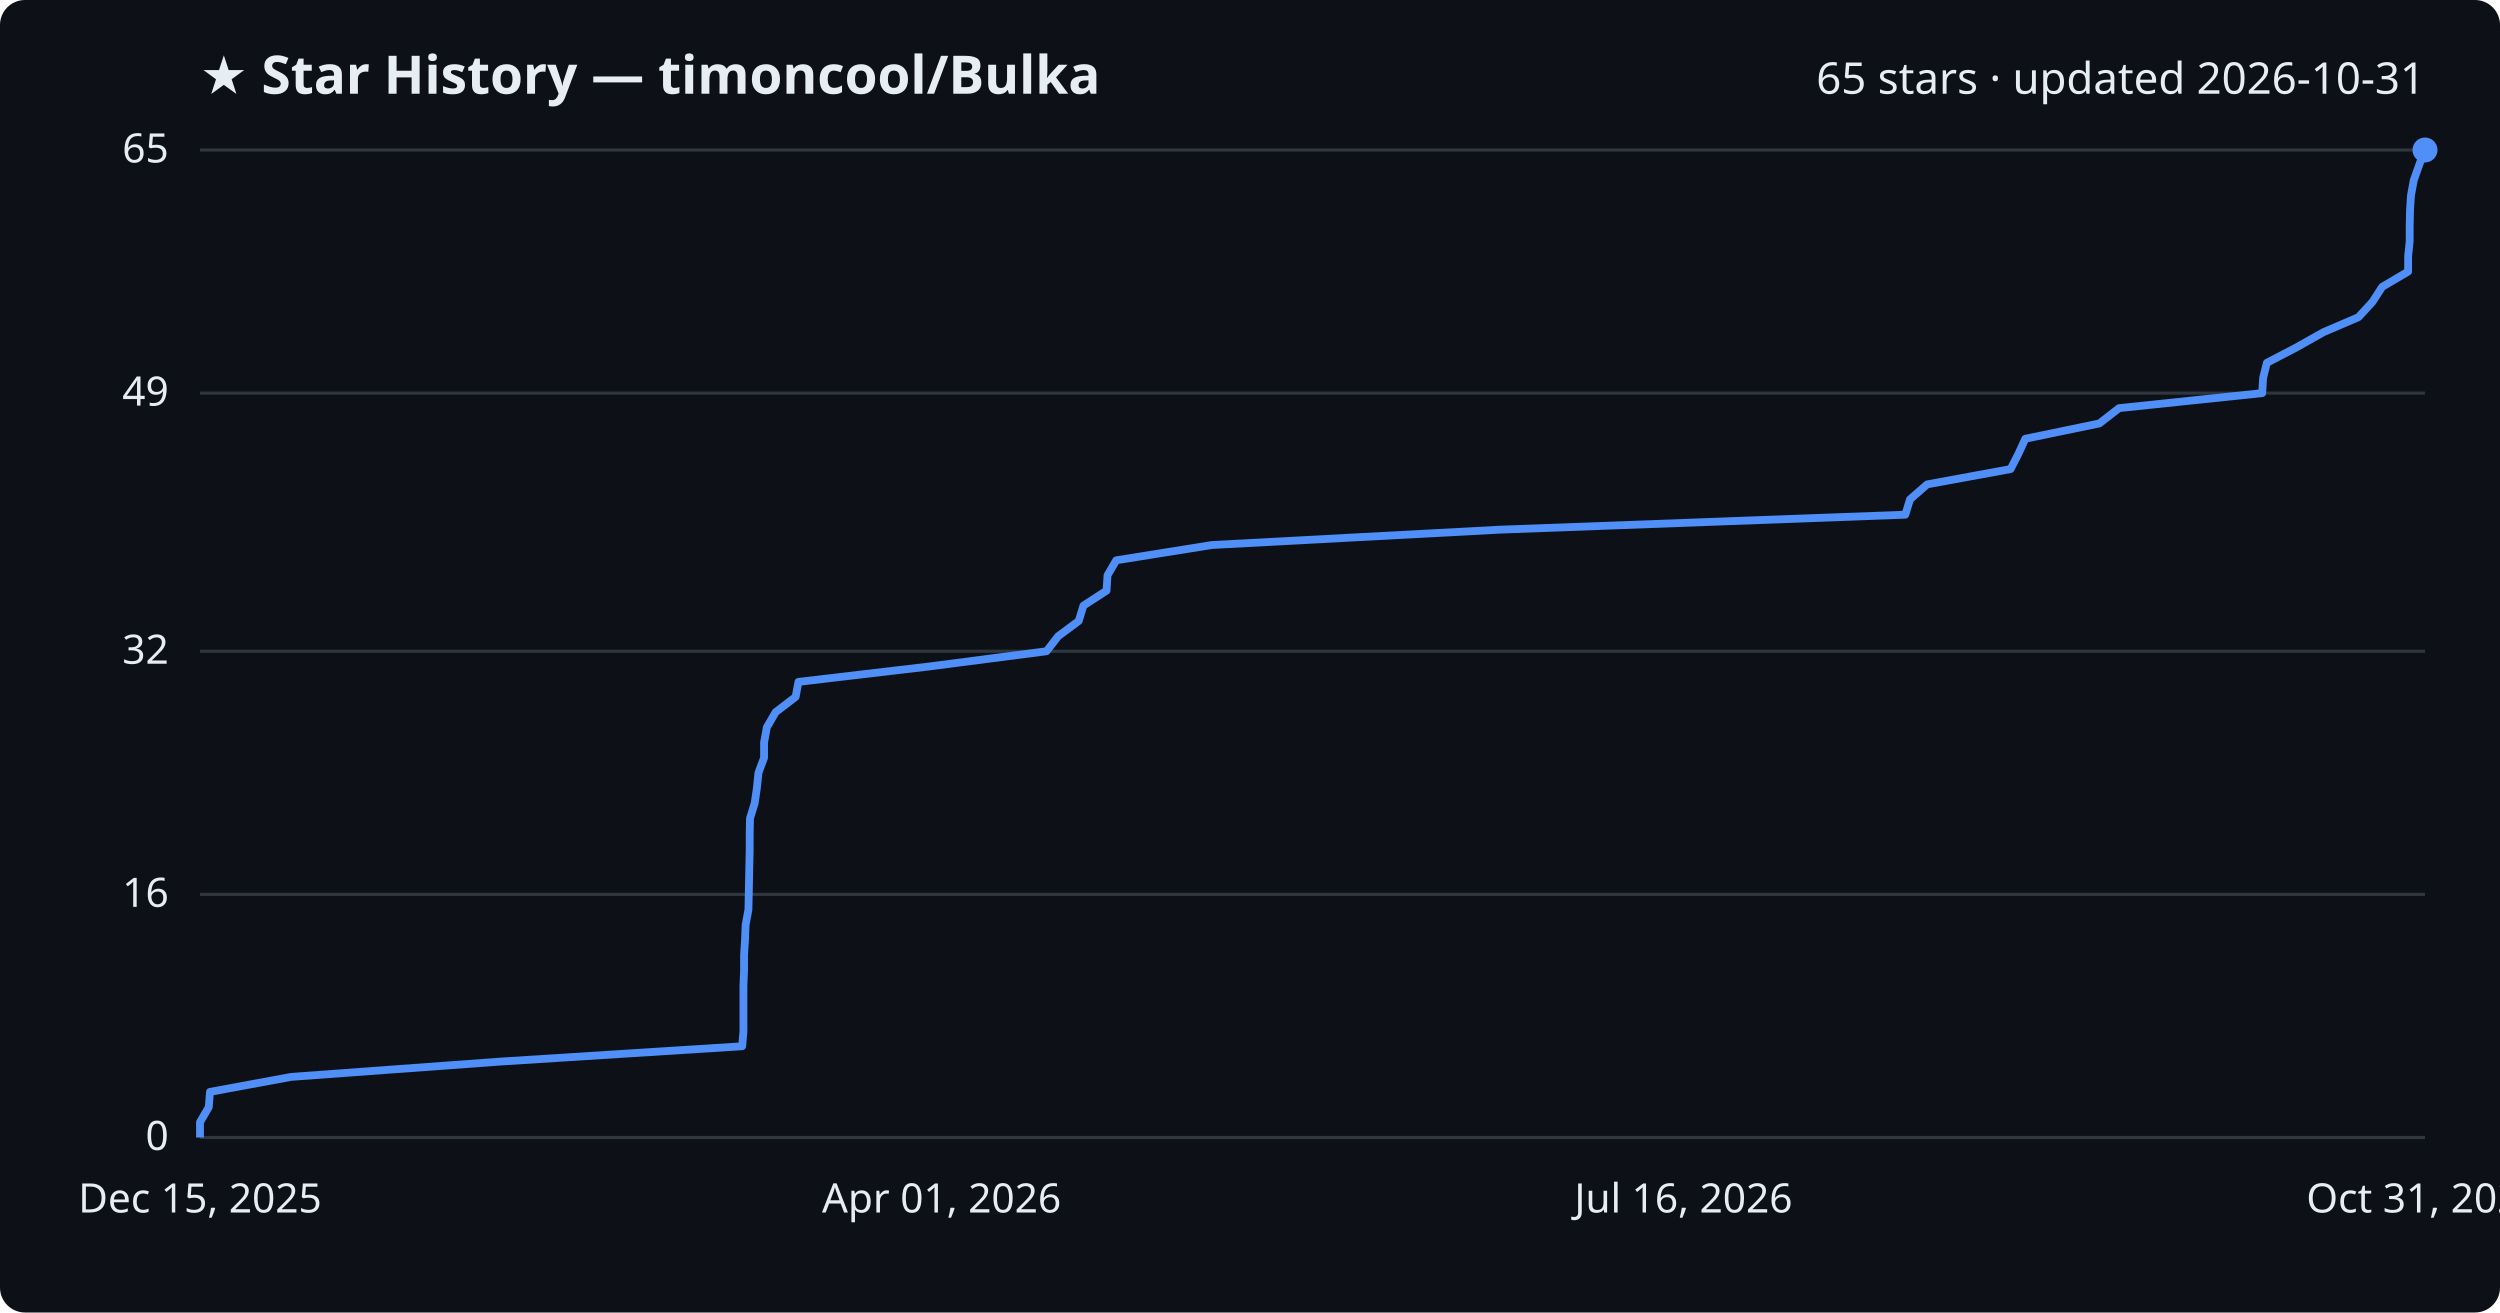
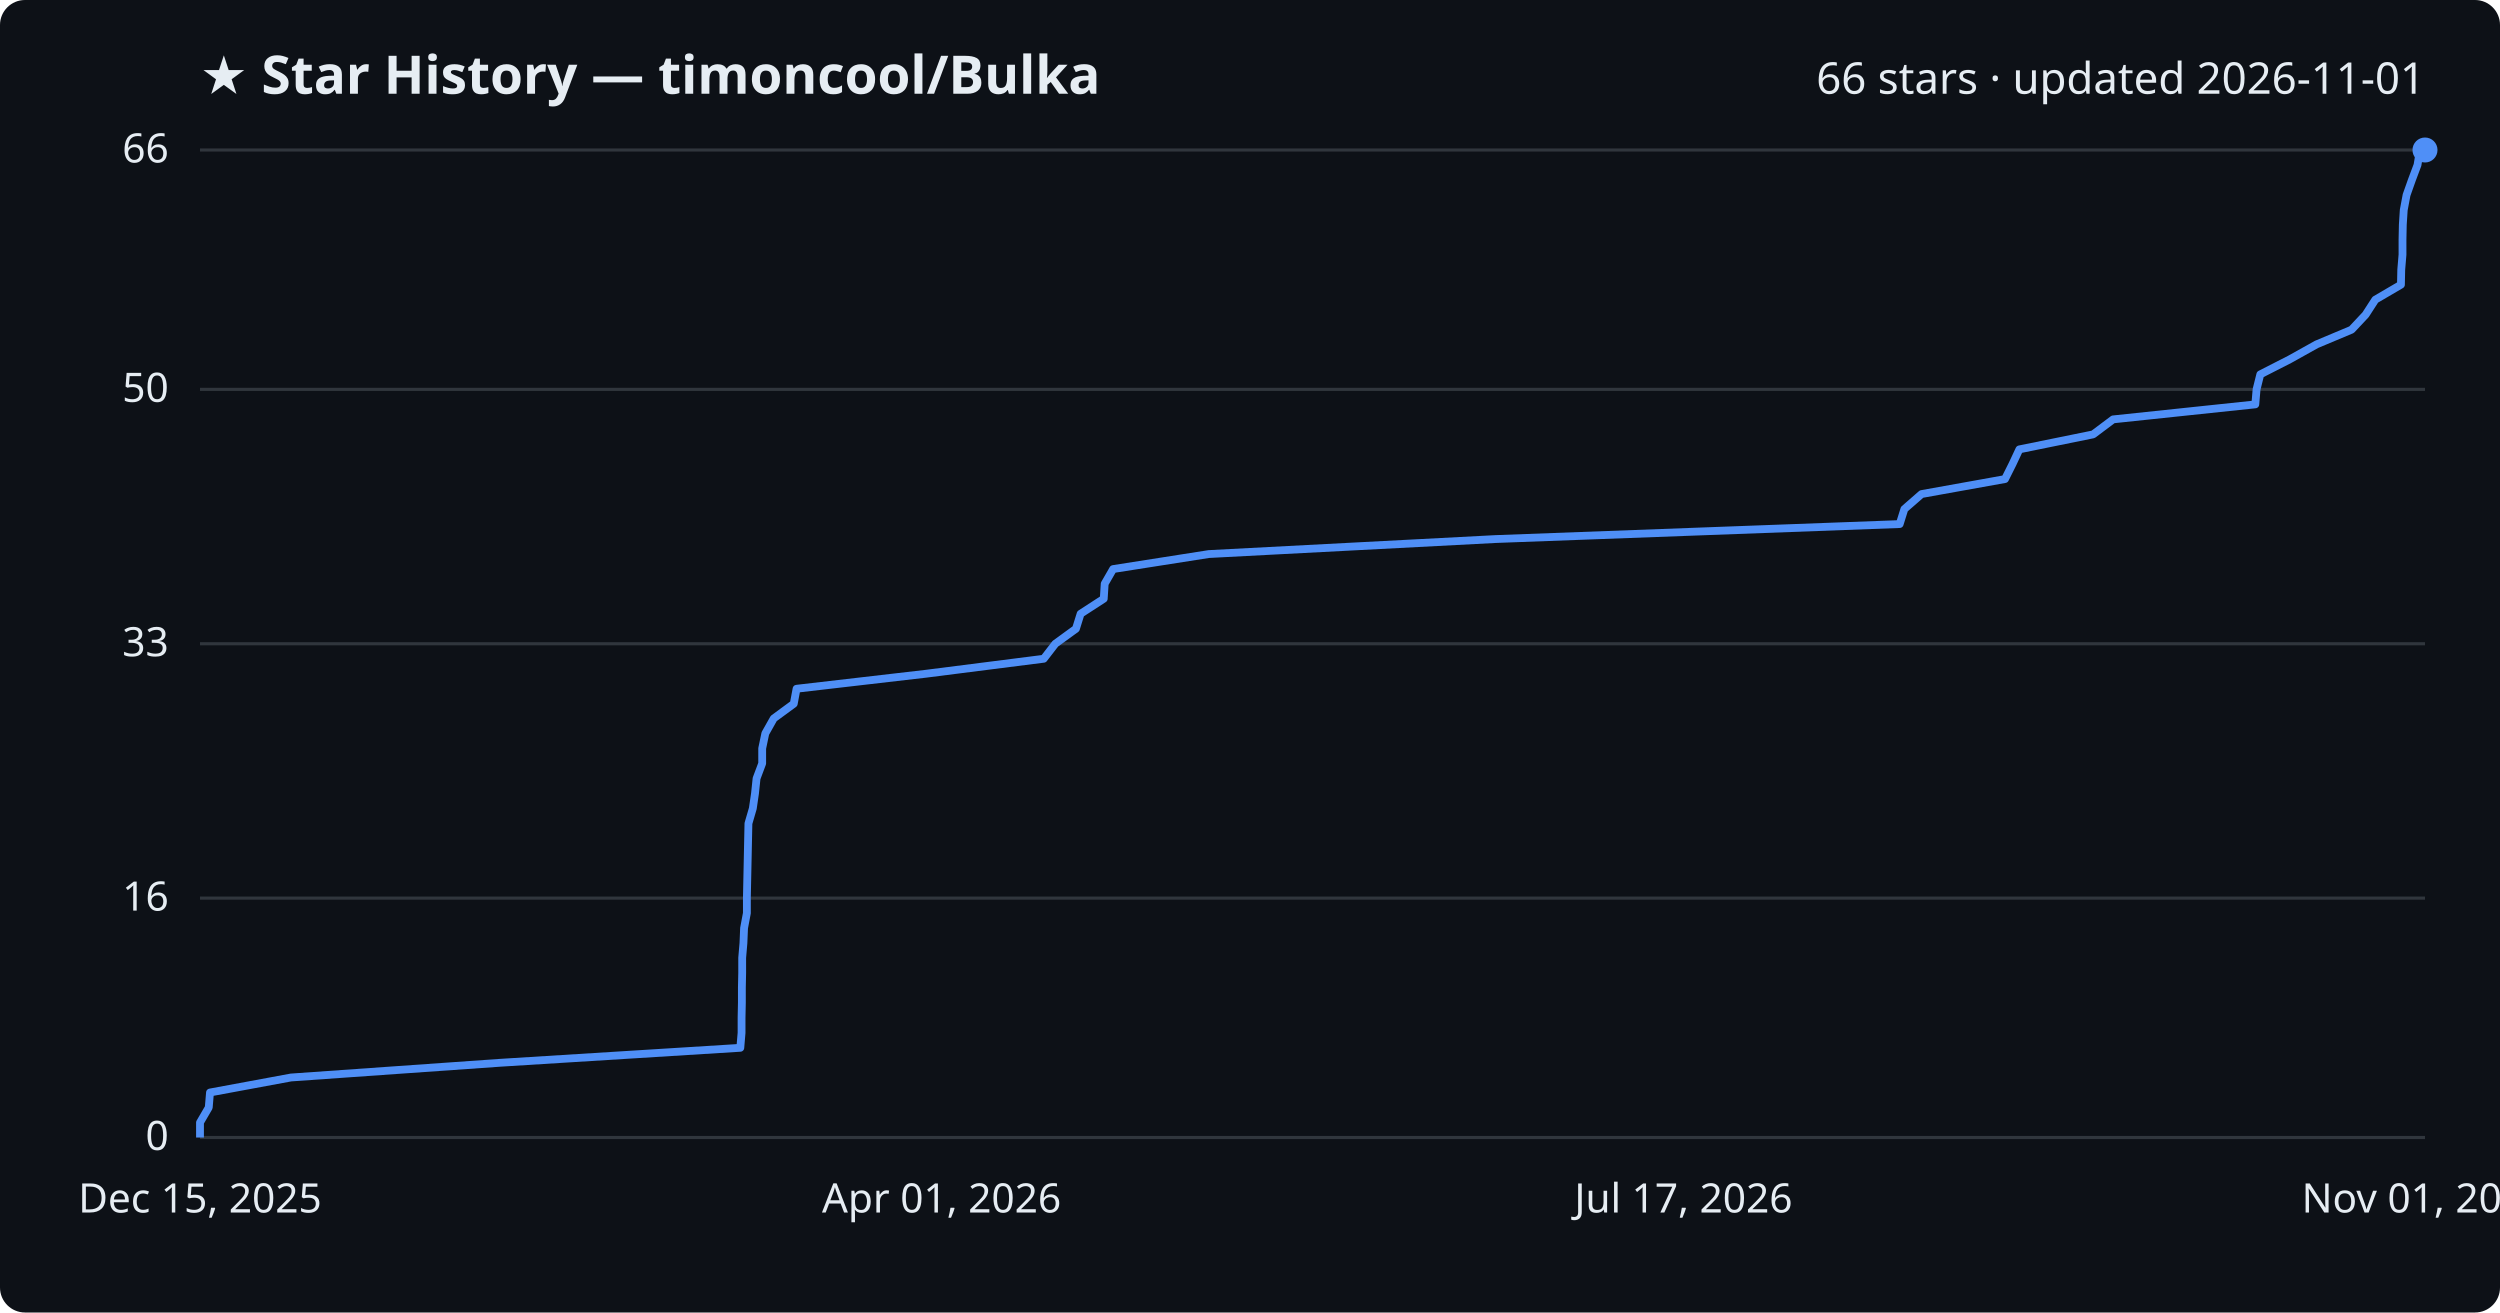
<svg xmlns="http://www.w3.org/2000/svg" viewBox="0 0 800 420" font-family="Segoe UI, sans-serif">
  <rect width="800" height="420" fill="#0d1117" rx="8" />
  <text x="64" y="30" fill="#e6edf3" font-size="17" font-weight="700">★ Star History — timoncool/Bulka</text>
-   <text x="776" y="30" fill="#e6edf3" font-size="14" text-anchor="end">65 stars · updated 2026-10-31</text>
+   <text x="776" y="30" fill="#e6edf3" font-size="14" text-anchor="end">66 stars · updated 2026-11-01</text>
  <line x1="64" y1="364.0" x2="776" y2="364.0" stroke="#30363d" stroke-width="1" />
  <text x="54" y="368.0" fill="#e6edf3" font-size="13" text-anchor="end">0</text>
-   <line x1="64" y1="286.2" x2="776" y2="286.2" stroke="#30363d" stroke-width="1" />
-   <text x="54" y="290.2" fill="#e6edf3" font-size="13" text-anchor="end">16</text>
-   <line x1="64" y1="208.4" x2="776" y2="208.4" stroke="#30363d" stroke-width="1" />
-   <text x="54" y="212.4" fill="#e6edf3" font-size="13" text-anchor="end">32</text>
-   <line x1="64" y1="125.8" x2="776" y2="125.8" stroke="#30363d" stroke-width="1" />
-   <text x="54" y="129.8" fill="#e6edf3" font-size="13" text-anchor="end">49</text>
+   <line x1="64" y1="287.4" x2="776" y2="287.4" stroke="#30363d" stroke-width="1" />
+   <text x="54" y="291.4" fill="#e6edf3" font-size="13" text-anchor="end">16</text>
+   <line x1="64" y1="206.0" x2="776" y2="206.0" stroke="#30363d" stroke-width="1" />
+   <text x="54" y="210.0" fill="#e6edf3" font-size="13" text-anchor="end">33</text>
+   <line x1="64" y1="124.6" x2="776" y2="124.6" stroke="#30363d" stroke-width="1" />
+   <text x="54" y="128.6" fill="#e6edf3" font-size="13" text-anchor="end">50</text>
  <line x1="64" y1="48.0" x2="776" y2="48.0" stroke="#30363d" stroke-width="1" />
-   <text x="54" y="52.0" fill="#e6edf3" font-size="13" text-anchor="end">65</text>
-   <path d="M64.0,364.0 L64.0,359.1 L66.8,354.3 L67.2,349.4 L93.2,344.6 L160.2,339.7 L237.5,334.8 L237.9,330.0 L237.9,325.1 L237.9,320.2 L237.9,315.4 L238.1,310.5 L238.1,305.7 L238.4,300.8 L238.6,295.9 L239.5,291.1 L239.6,286.2 L239.7,281.4 L239.8,276.5 L239.9,271.6 L239.9,266.8 L240.0,261.9 L241.5,257.0 L242.2,252.2 L242.7,247.3 L244.5,242.5 L244.5,237.6 L245.4,232.7 L248.2,227.9 L254.6,223.0 L255.5,218.2 L297.1,213.3 L334.9,208.4 L338.6,203.6 L345.2,198.7 L346.7,193.8 L354.1,189.0 L354.4,184.1 L357.2,179.3 L387.8,174.4 L479.8,169.5 L609.7,164.7 L611.2,159.8 L616.7,155.0 L643.4,150.1 L645.9,145.2 L648.1,140.4 L671.8,135.5 L678.1,130.6 L723.9,125.8 L724.2,120.9 L725.4,116.1 L734.8,111.2 L743.5,106.3 L754.7,101.5 L759.2,96.6 L762.3,91.8 L770.6,86.9 L770.6,82.0 L771.1,77.2 L771.1,72.3 L771.2,67.4 L771.5,62.6 L772.4,57.7 L774.1,52.9 L775.9,48.0 L776.0,48.0" fill="none" stroke="#4f8ff7" stroke-width="2.5" stroke-linejoin="round" />
+   <text x="54" y="52.0" fill="#e6edf3" font-size="13" text-anchor="end">66</text>
+   <path d="M64.0,364.0 L64.0,359.2 L66.8,354.4 L67.2,349.6 L93.1,344.8 L159.9,340.1 L236.9,335.3 L237.3,330.5 L237.3,325.7 L237.4,320.9 L237.4,316.1 L237.5,311.3 L237.5,306.5 L237.9,301.8 L238.1,297.0 L239.0,292.2 L239.0,287.4 L239.1,282.6 L239.2,277.8 L239.3,273.0 L239.4,268.2 L239.5,263.5 L240.9,258.7 L241.6,253.9 L242.1,249.1 L243.9,244.3 L243.9,239.5 L244.9,234.7 L247.6,229.9 L254.0,225.2 L254.9,220.4 L296.3,215.6 L334.0,210.8 L337.7,206.0 L344.3,201.2 L345.8,196.4 L353.2,191.6 L353.5,186.8 L356.2,182.1 L386.8,177.3 L478.5,172.5 L607.9,167.7 L609.4,162.9 L614.9,158.1 L641.6,153.3 L644.0,148.5 L646.2,143.8 L669.8,139.0 L676.2,134.2 L721.7,129.4 L722.1,124.6 L723.3,119.8 L732.7,115.0 L741.3,110.2 L752.5,105.5 L757.0,100.7 L760.1,95.9 L768.3,91.1 L768.4,86.3 L768.8,81.5 L768.8,76.7 L768.9,71.9 L769.2,67.2 L770.1,62.4 L771.8,57.6 L773.6,52.8 L774.4,48.0 L776.0,48.0" fill="none" stroke="#4f8ff7" stroke-width="2.5" stroke-linejoin="round" />
  <circle cx="776.0" cy="48.0" r="4" fill="#4f8ff7" />
  <text x="64.0" y="388" fill="#e6edf3" font-size="13" text-anchor="middle">Dec 15, 2025</text>
  <text x="301.3" y="388" fill="#e6edf3" font-size="13" text-anchor="middle">Apr 01, 2026</text>
-   <text x="538.7" y="388" fill="#e6edf3" font-size="13" text-anchor="middle">Jul 16, 2026</text>
-   <text x="776.0" y="388" fill="#e6edf3" font-size="13" text-anchor="middle">Oct 31, 2026</text>
+   <text x="538.7" y="388" fill="#e6edf3" font-size="13" text-anchor="middle">Jul 17, 2026</text>
+   <text x="776.0" y="388" fill="#e6edf3" font-size="13" text-anchor="middle">Nov 01, 2026</text>
</svg>
